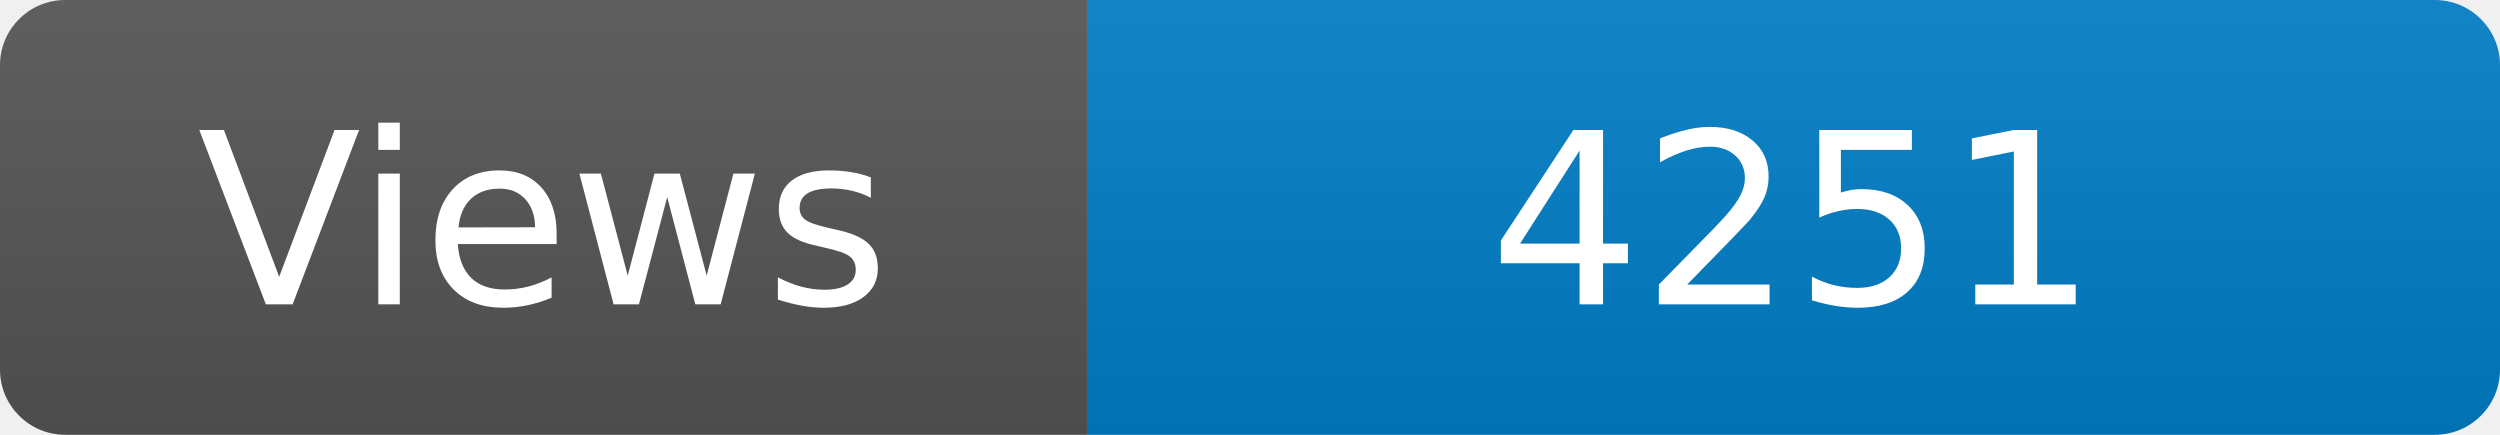
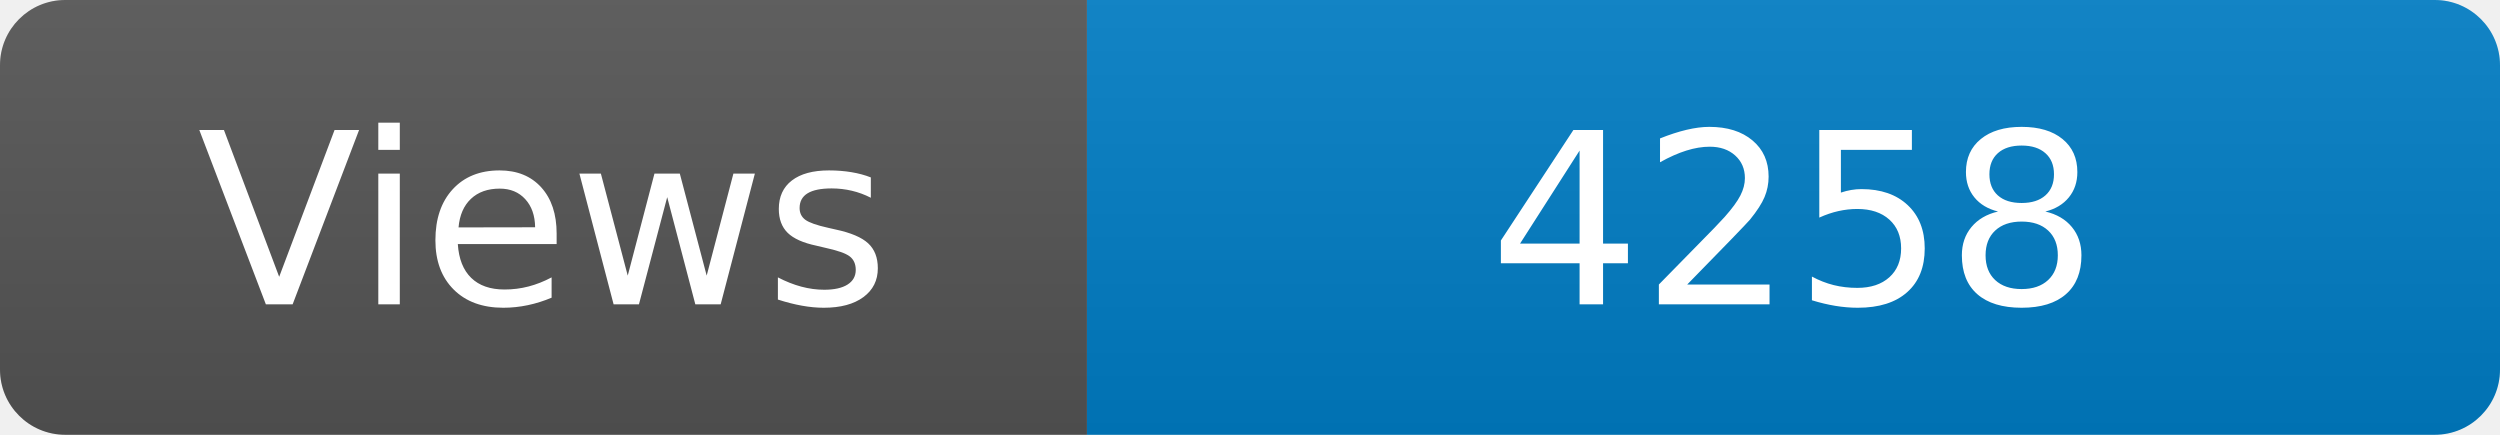
<svg xmlns="http://www.w3.org/2000/svg" width="115" height="20" role="img" aria-label="Maintained?: yes">
  <linearGradient id="s" x2="0" y2="100%">
    <stop offset="0" stop-color="#bbb" stop-opacity=".1" />
    <stop offset="1" stop-opacity=".1" />
  </linearGradient>
  <clipPath id="r">
    <rect width="115" height="20" rx="3" fill="#fff" />
  </clipPath>
  <g clip-path="url(#r)">
    <rect width="50" height="20" fill="#555" />
    <rect x="50" width="160" height="20" fill="#007ec6" />
    <rect width="115" height="20" fill="url(#s)" />
  </g>
  <g fill="#fff" text-anchor="middle" font-family="Verdana,Geneva,DejaVu Sans,sans-serif" font-size="110">
    <text x="250" y="140" transform="scale(.1)" fill="#fff">Views</text>
-     <text x="825" y="140" transform="scale(.1)" fill="#fff">4251</text>
+     <text x="825" y="140" transform="scale(.1)" fill="#fff">4258</text>
  </g>
</svg>
